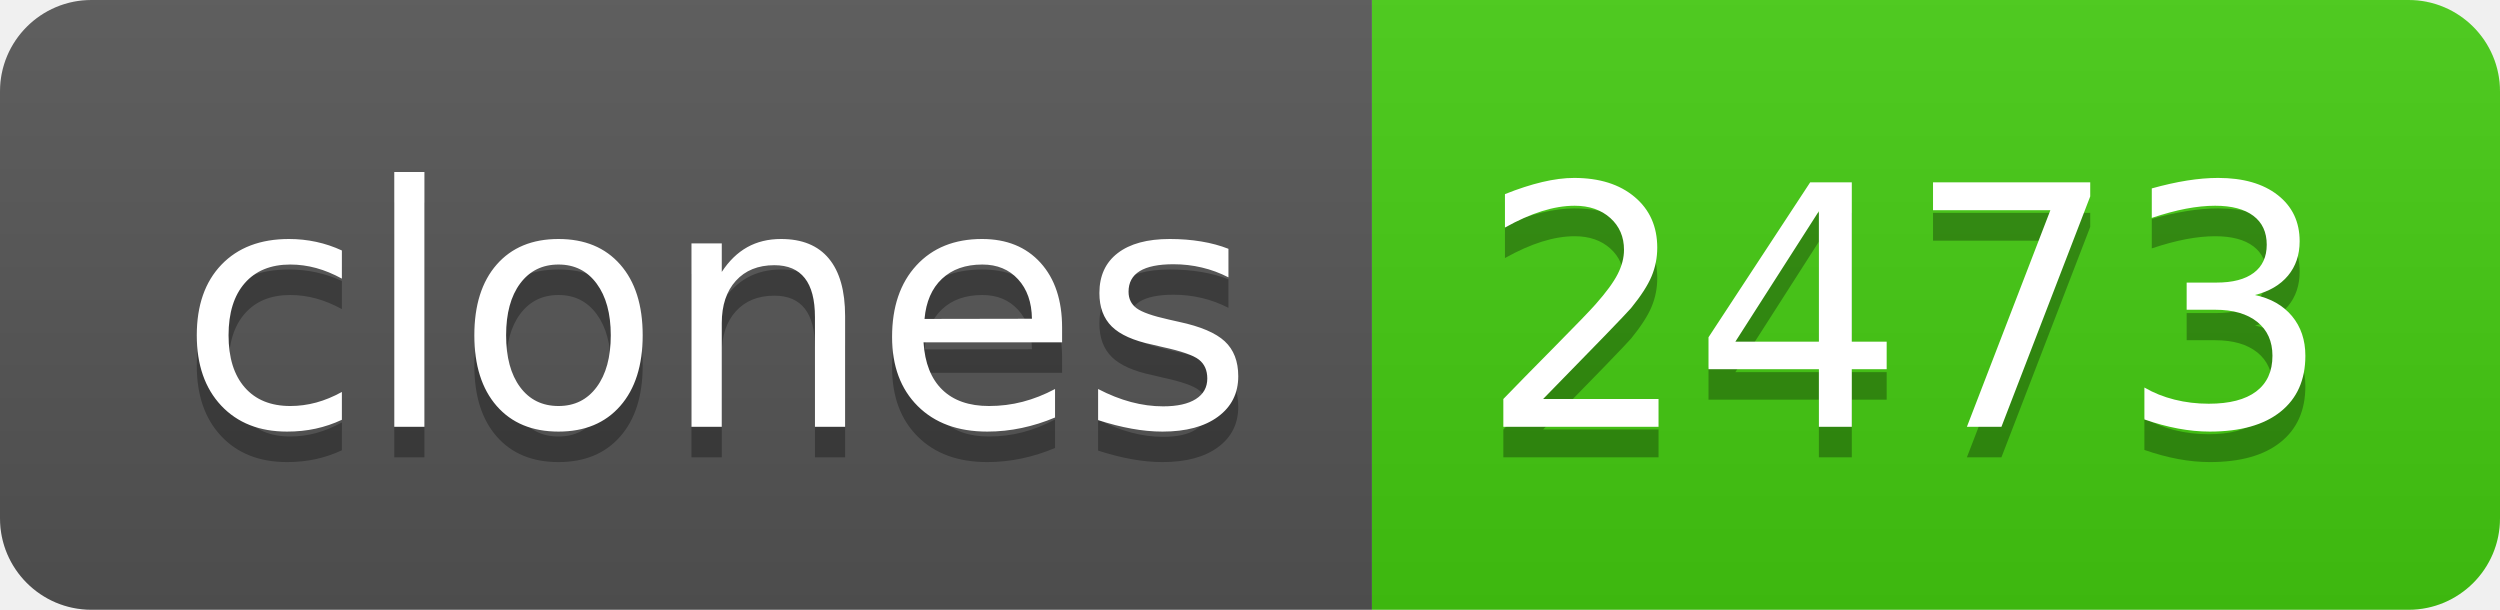
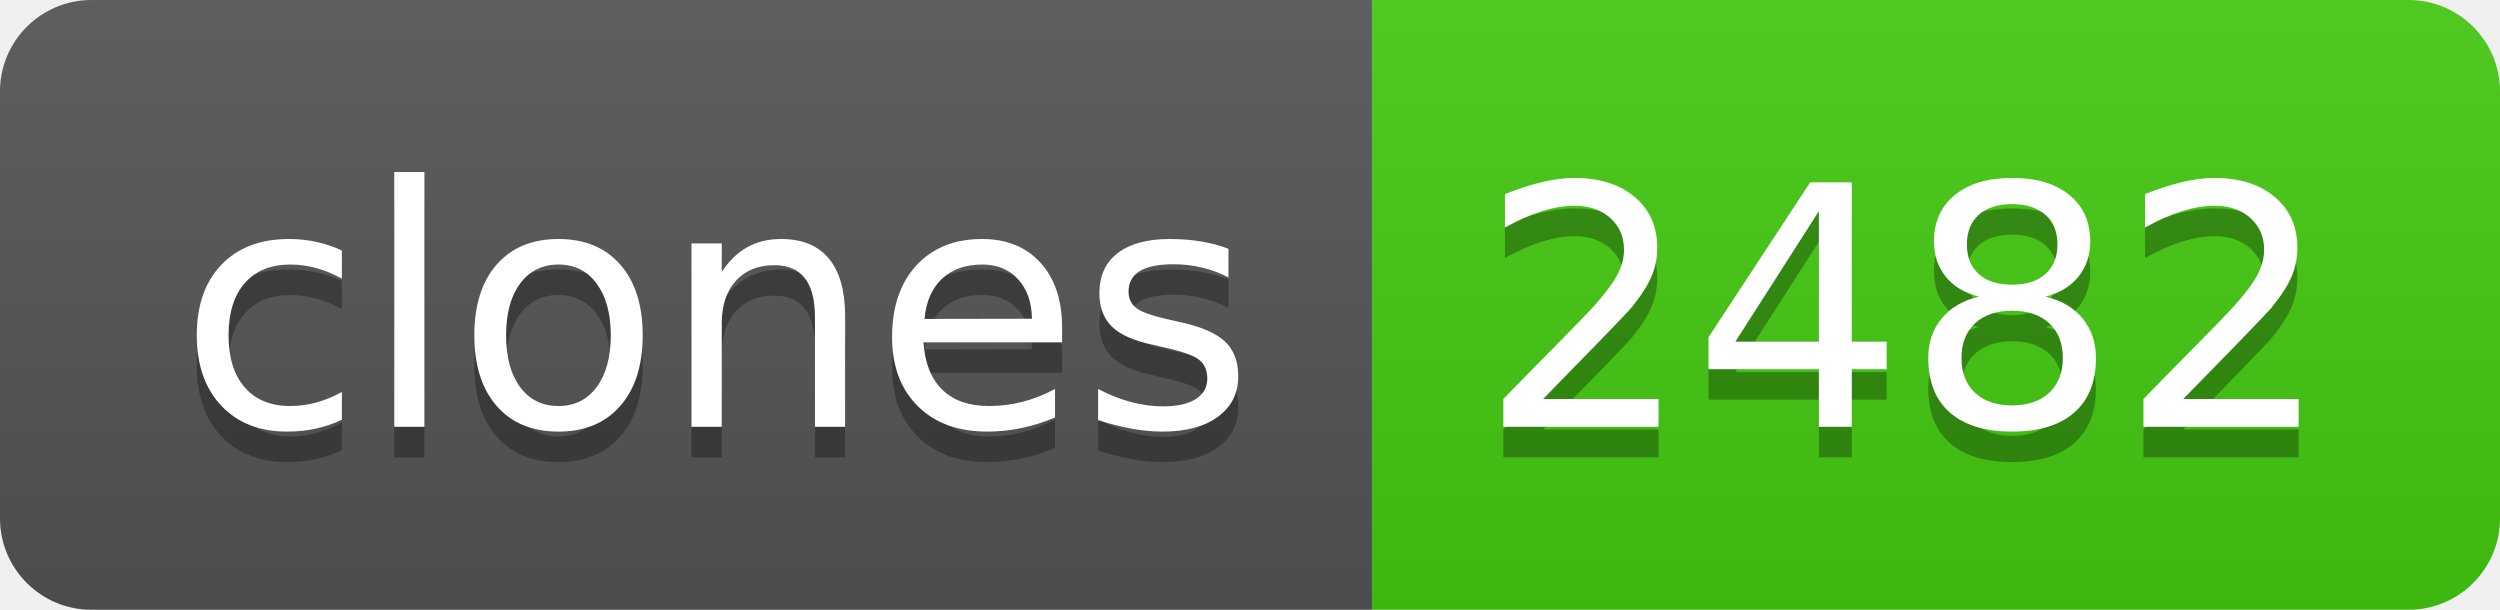
- <svg xmlns="http://www.w3.org/2000/svg" width="82" height="20" role="img" aria-label="clones: 2473">
+ <svg xmlns="http://www.w3.org/2000/svg" width="82" height="20" role="img" aria-label="clones: 2482">
  <linearGradient id="s" x2="0" y2="100%">
    <stop offset="0" stop-color="#bbb" stop-opacity=".1" />
    <stop offset="1" stop-opacity=".1" />
  </linearGradient>
  <clipPath id="r">
    <rect width="82" height="20" rx="3" fill="#fff" />
  </clipPath>
  <g clip-path="url(#r)">
    <rect width="45" height="20" fill="#555" />
    <rect x="45" width="37" height="20" fill="#4c1" />
    <rect width="82" height="20" fill="url(#s)" />
  </g>
  <g fill="#fff" text-anchor="middle" font-family="Verdana,Geneva,DejaVu Sans,sans-serif" text-rendering="geometricPrecision" font-size="110">
    <text aria-hidden="true" x="235" y="150" fill="#010101" fill-opacity=".3" transform="scale(.1)" textLength="350">clones</text>
    <text x="235" y="140" transform="scale(.1)" fill="#fff" textLength="350">clones</text>
-     <text aria-hidden="true" x="625" y="150" fill="#010101" fill-opacity=".3" transform="scale(.1)" textLength="270">2473</text>
-     <text x="625" y="140" transform="scale(.1)" fill="#fff" textLength="270">2473</text>
+     <text aria-hidden="true" x="625" y="150" fill="#010101" fill-opacity=".3" transform="scale(.1)" textLength="270">2482</text>
+     <text x="625" y="140" transform="scale(.1)" fill="#fff" textLength="270">2482</text>
  </g>
</svg>
